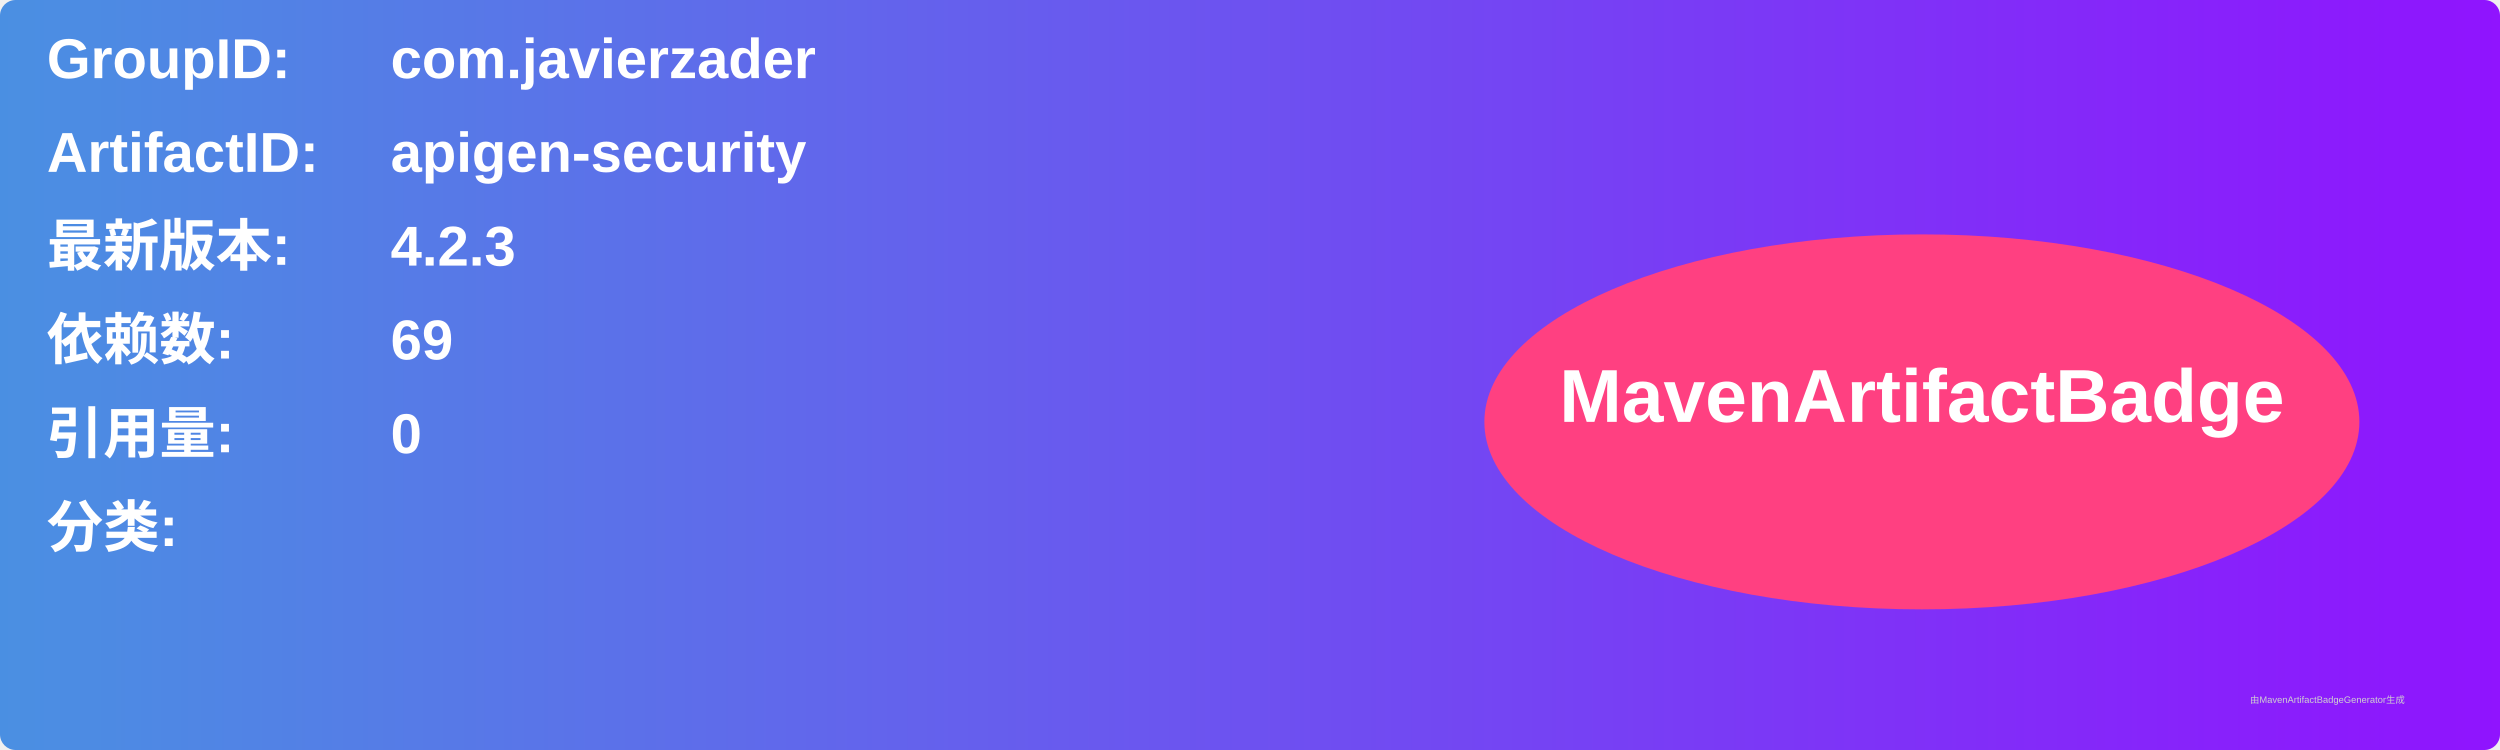
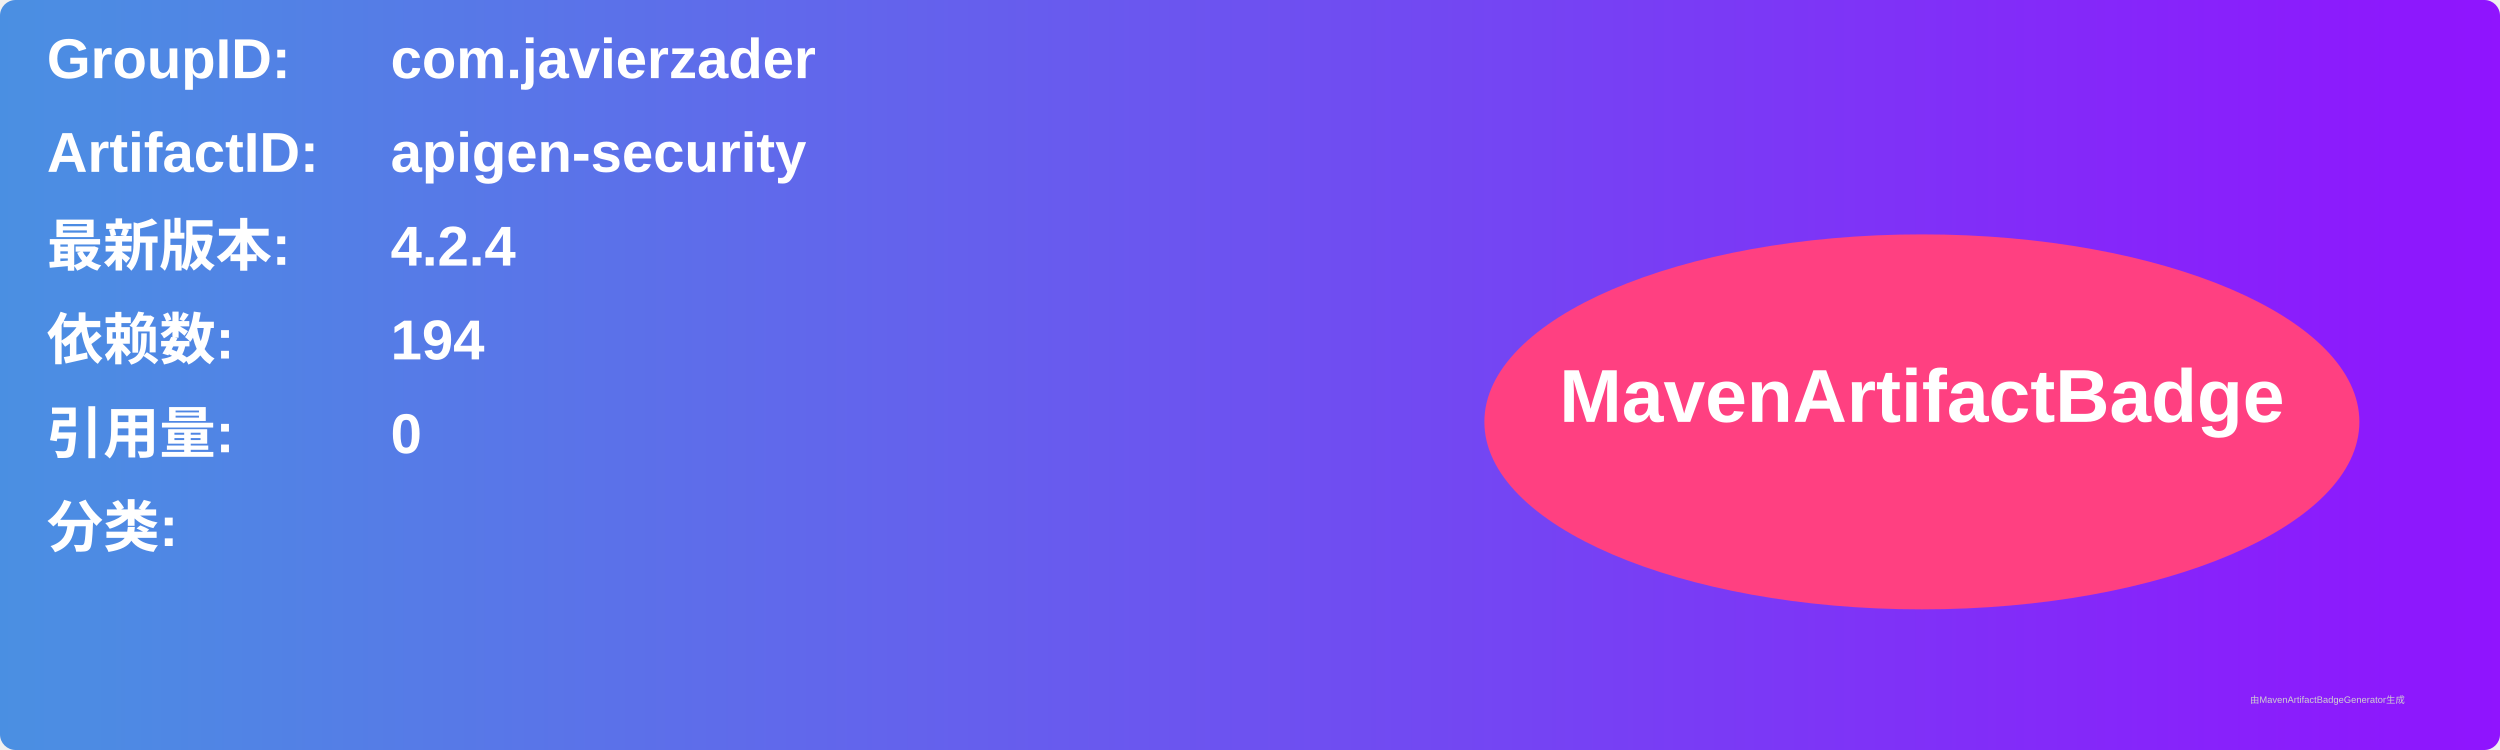
<svg xmlns="http://www.w3.org/2000/svg" width="800" height="240" viewBox="0 0 800 240">
  <linearGradient id="grad" x1="0%" y1="0%" x2="100%" y2="0%">
    <stop offset="0%" stop-color="#4a90e2" />
    <stop offset="100%" stop-color="#9013fe" />
  </linearGradient>
  <rect width="100%" height="100%" rx="5" ry="5" fill="url(#grad)" />
  <g transform="translate(15, 15)">
    <text x="0" y="10" font-family="Arial" font-size="18" fill="white" font-weight="bold" width="260">GroupID:</text>
    <text x="110" y="10" font-family="Arial" font-size="18" fill="white" font-weight="bold" width="460">com.javierzader</text>
    <text x="0" y="40" font-family="Arial" font-size="18" fill="white" font-weight="bold" width="260">ArtifactID:</text>
    <text x="110" y="40" font-family="Arial" font-size="18" fill="white" font-weight="bold" width="460">apigen-security</text>
    <text x="0" y="70" font-family="Arial" font-size="18" fill="white" font-weight="bold">最新版本:</text>
    <text x="110" y="70" font-family="Arial" font-size="18" fill="white" font-weight="bold">
-       <tspan font-weight="bold">4.2.3</tspan>
+       <tspan font-weight="bold">4.2.4</tspan>
    </text>
    <text x="0" y="100" font-family="Arial" font-size="18" fill="white" font-weight="bold">依赖数: </text>
    <text x="110" y="100" font-family="Arial" font-size="18" fill="white">
-       <tspan font-weight="bold">69</tspan>
+       <tspan font-weight="bold">194</tspan>
    </text>
    <text x="0" y="130" font-family="Arial" font-size="18" fill="white" font-weight="bold">引用量: </text>
    <text x="110" y="130" font-family="Arial" font-size="18" fill="white">
      <tspan font-weight="bold">0</tspan>
    </text>
    <text x="0" y="160" font-family="Arial" font-size="18" fill="white" font-weight="bold">分类:</text>
    <text x="10" y="190" font-family="Arial" font-size="10" fill="white">
      <tspan font-weight="bold" />
    </text>
    <ellipse cx="600" cy="120" rx="140" ry="60" fill="#ff4081" />
    <text x="600" y="120" text-anchor="middle" font-family="Arial" font-size="24" fill="white" font-weight="bold">MavenArtifactBadge</text>
  </g>
  <text x="720" y="225" font-family="Arial" font-size="3" fill="#d0d0d0">由MavenArtifactBadgeGenerator生成</text>
</svg>
